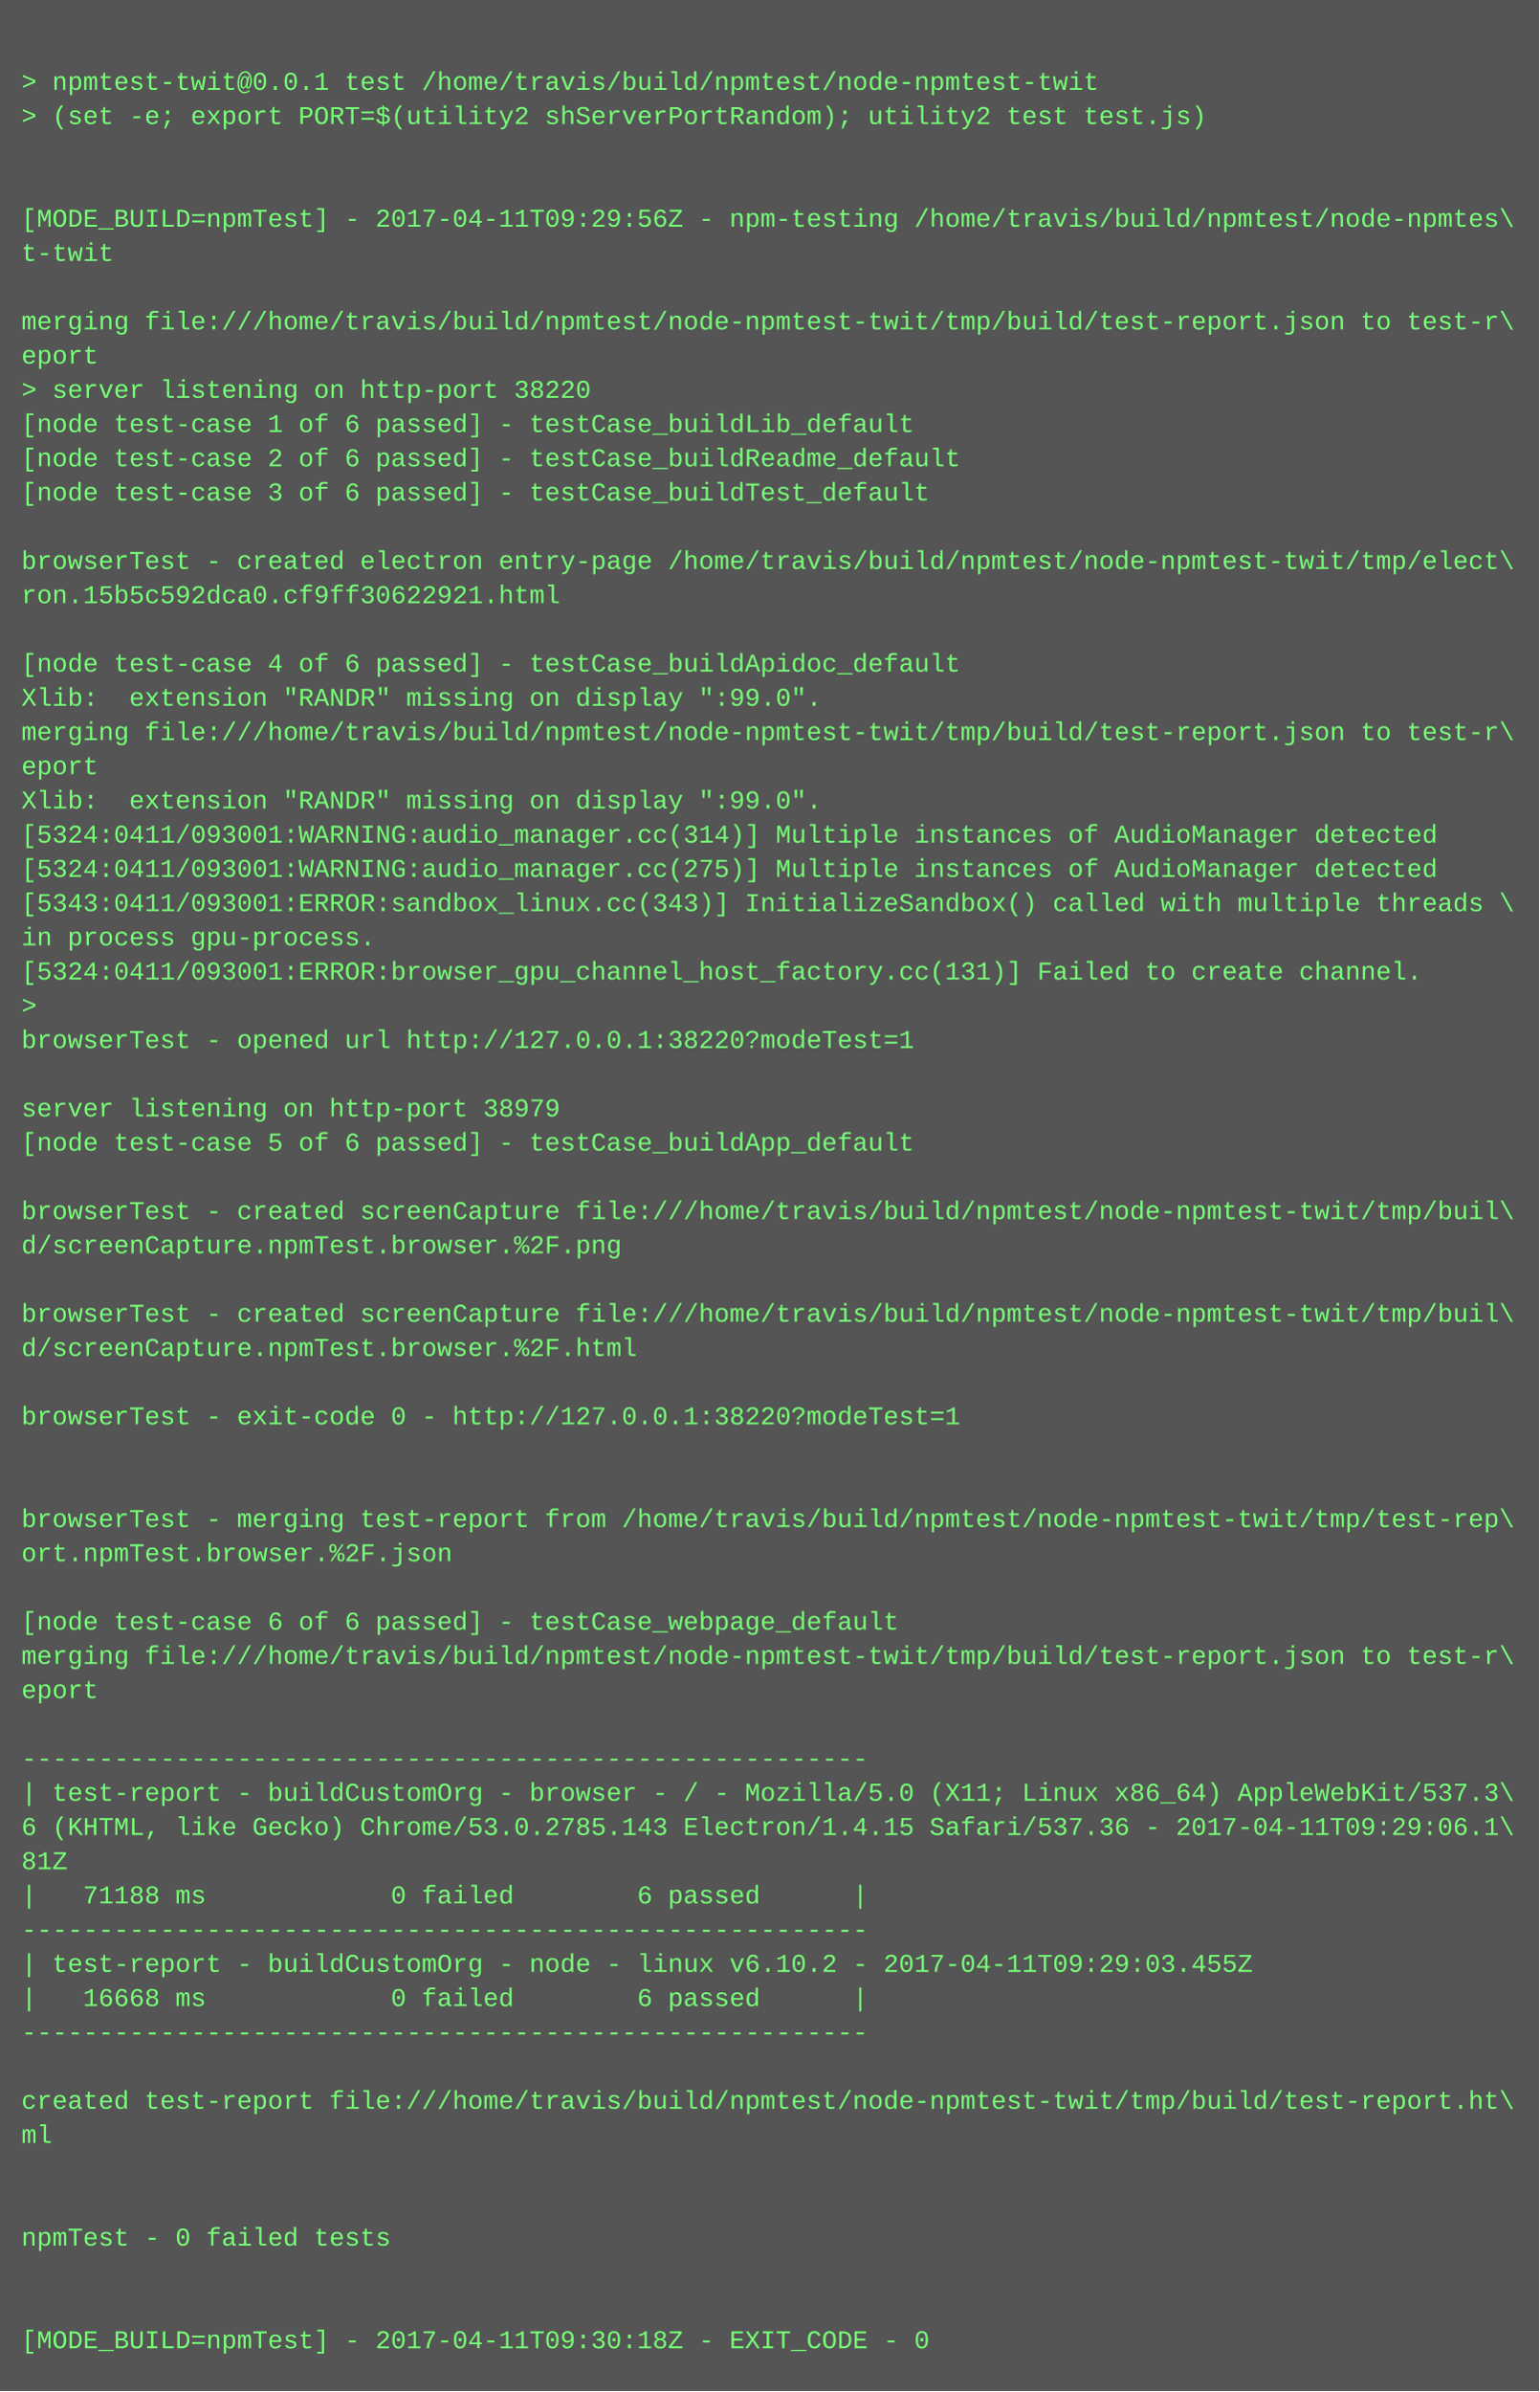
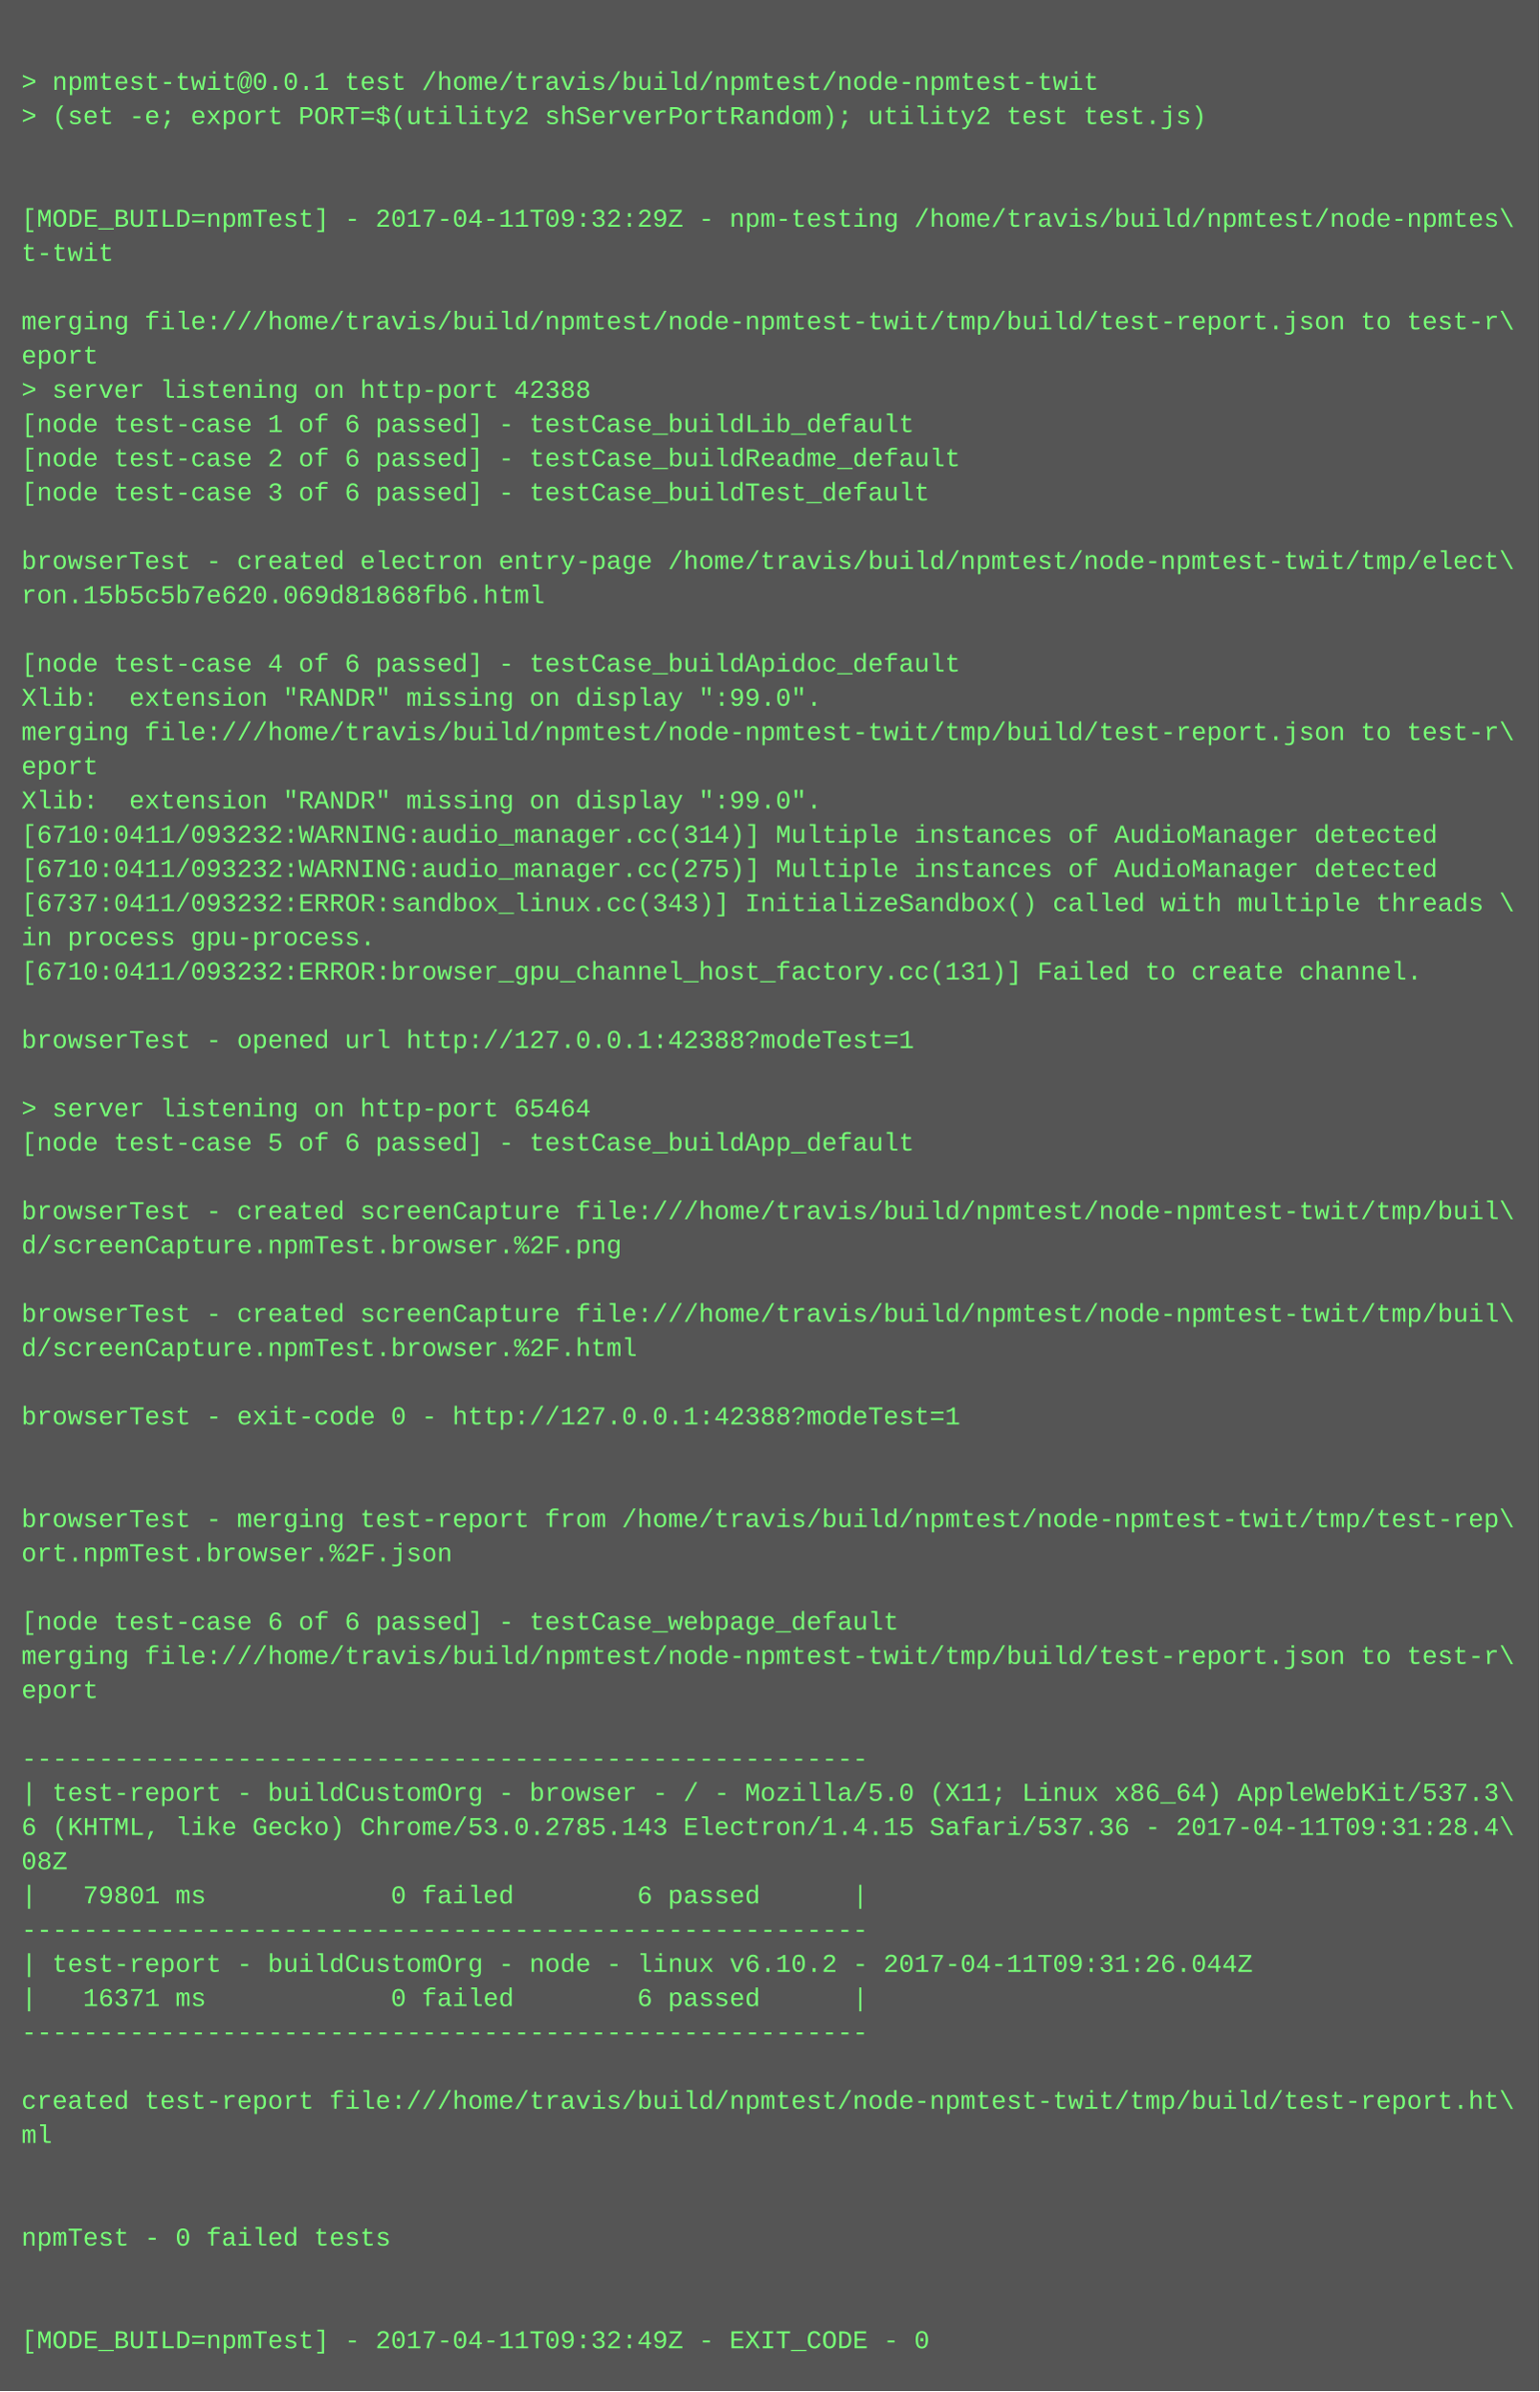
<svg xmlns="http://www.w3.org/2000/svg" height="1118" width="720">
  <rect height="1118" fill="#555" width="720" />
  <text fill="#7f7" font-family="Courier New" font-size="12" xml:space="preserve">
    <tspan x="10" y="26" />
    <tspan x="10" y="42">&gt; npmtest-twit@0.0.1 test /home/travis/build/npmtest/node-npmtest-twit</tspan>
    <tspan x="10" y="58">&gt; (set -e; export PORT=$(utility2 shServerPortRandom); utility2 test test.js)</tspan>
    <tspan x="10" y="74" />
    <tspan x="10" y="90" />
-     <tspan x="10" y="106">[MODE_BUILD=npmTest] - 2017-04-11T09:29:56Z - npm-testing /home/travis/build/npmtest/node-npmtes\</tspan>
+     <tspan x="10" y="106">[MODE_BUILD=npmTest] - 2017-04-11T09:32:29Z - npm-testing /home/travis/build/npmtest/node-npmtes\</tspan>
    <tspan x="10" y="122">t-twit</tspan>
    <tspan x="10" y="138" />
    <tspan x="10" y="154">merging file:///home/travis/build/npmtest/node-npmtest-twit/tmp/build/test-report.json to test-r\</tspan>
    <tspan x="10" y="170">eport</tspan>
-     <tspan x="10" y="186">&gt; server listening on http-port 38220</tspan>
+     <tspan x="10" y="186">&gt; server listening on http-port 42388</tspan>
    <tspan x="10" y="202">[node test-case 1 of 6 passed] - testCase_buildLib_default</tspan>
    <tspan x="10" y="218">[node test-case 2 of 6 passed] - testCase_buildReadme_default</tspan>
    <tspan x="10" y="234">[node test-case 3 of 6 passed] - testCase_buildTest_default</tspan>
    <tspan x="10" y="250" />
    <tspan x="10" y="266">browserTest - created electron entry-page /home/travis/build/npmtest/node-npmtest-twit/tmp/elect\</tspan>
-     <tspan x="10" y="282">ron.15b5c592dca0.cf9ff30622921.html</tspan>
+     <tspan x="10" y="282">ron.15b5c5b7e620.069d81868fb6.html</tspan>
    <tspan x="10" y="298" />
    <tspan x="10" y="314">[node test-case 4 of 6 passed] - testCase_buildApidoc_default</tspan>
    <tspan x="10" y="330">Xlib:  extension "RANDR" missing on display ":99.0".</tspan>
    <tspan x="10" y="346">merging file:///home/travis/build/npmtest/node-npmtest-twit/tmp/build/test-report.json to test-r\</tspan>
    <tspan x="10" y="362">eport</tspan>
    <tspan x="10" y="378">Xlib:  extension "RANDR" missing on display ":99.0".</tspan>
-     <tspan x="10" y="394">[5324:0411/093001:WARNING:audio_manager.cc(314)] Multiple instances of AudioManager detected</tspan>
-     <tspan x="10" y="410">[5324:0411/093001:WARNING:audio_manager.cc(275)] Multiple instances of AudioManager detected</tspan>
-     <tspan x="10" y="426">[5343:0411/093001:ERROR:sandbox_linux.cc(343)] InitializeSandbox() called with multiple threads \</tspan>
+     <tspan x="10" y="394">[6710:0411/093232:WARNING:audio_manager.cc(314)] Multiple instances of AudioManager detected</tspan>
+     <tspan x="10" y="410">[6710:0411/093232:WARNING:audio_manager.cc(275)] Multiple instances of AudioManager detected</tspan>
+     <tspan x="10" y="426">[6737:0411/093232:ERROR:sandbox_linux.cc(343)] InitializeSandbox() called with multiple threads \</tspan>
    <tspan x="10" y="442">in process gpu-process. </tspan>
-     <tspan x="10" y="458">[5324:0411/093001:ERROR:browser_gpu_channel_host_factory.cc(131)] Failed to create channel.</tspan>
-     <tspan x="10" y="474">&gt; </tspan>
-     <tspan x="10" y="490">browserTest - opened url http://127.0.0.1:38220?modeTest=1</tspan>
+     <tspan x="10" y="458">[6710:0411/093232:ERROR:browser_gpu_channel_host_factory.cc(131)] Failed to create channel.</tspan>
+     <tspan x="10" y="474" />
+     <tspan x="10" y="490">browserTest - opened url http://127.0.0.1:42388?modeTest=1</tspan>
    <tspan x="10" y="506" />
-     <tspan x="10" y="522">server listening on http-port 38979</tspan>
+     <tspan x="10" y="522">&gt; server listening on http-port 65464</tspan>
    <tspan x="10" y="538">[node test-case 5 of 6 passed] - testCase_buildApp_default</tspan>
    <tspan x="10" y="554" />
    <tspan x="10" y="570">browserTest - created screenCapture file:///home/travis/build/npmtest/node-npmtest-twit/tmp/buil\</tspan>
    <tspan x="10" y="586">d/screenCapture.npmTest.browser.%2F.png</tspan>
    <tspan x="10" y="602" />
    <tspan x="10" y="618">browserTest - created screenCapture file:///home/travis/build/npmtest/node-npmtest-twit/tmp/buil\</tspan>
    <tspan x="10" y="634">d/screenCapture.npmTest.browser.%2F.html</tspan>
    <tspan x="10" y="650" />
-     <tspan x="10" y="666">browserTest - exit-code 0 - http://127.0.0.1:38220?modeTest=1</tspan>
+     <tspan x="10" y="666">browserTest - exit-code 0 - http://127.0.0.1:42388?modeTest=1</tspan>
    <tspan x="10" y="682" />
    <tspan x="10" y="698" />
    <tspan x="10" y="714">browserTest - merging test-report from /home/travis/build/npmtest/node-npmtest-twit/tmp/test-rep\</tspan>
    <tspan x="10" y="730">ort.npmTest.browser.%2F.json</tspan>
    <tspan x="10" y="746" />
    <tspan x="10" y="762">[node test-case 6 of 6 passed] - testCase_webpage_default</tspan>
    <tspan x="10" y="778">merging file:///home/travis/build/npmtest/node-npmtest-twit/tmp/build/test-report.json to test-r\</tspan>
    <tspan x="10" y="794">eport</tspan>
    <tspan x="10" y="810" />
    <tspan x="10" y="826">-------------------------------------------------------</tspan>
    <tspan x="10" y="842">| test-report - buildCustomOrg - browser - / - Mozilla/5.0 (X11; Linux x86_64) AppleWebKit/537.3\</tspan>
-     <tspan x="10" y="858">6 (KHTML, like Gecko) Chrome/53.0.2785.143 Electron/1.4.15 Safari/537.36 - 2017-04-11T09:29:06.1\</tspan>
-     <tspan x="10" y="874">81Z</tspan>
-     <tspan x="10" y="890">|   71188 ms            0 failed        6 passed      |</tspan>
+     <tspan x="10" y="858">6 (KHTML, like Gecko) Chrome/53.0.2785.143 Electron/1.4.15 Safari/537.36 - 2017-04-11T09:31:28.4\</tspan>
+     <tspan x="10" y="874">08Z</tspan>
+     <tspan x="10" y="890">|   79801 ms            0 failed        6 passed      |</tspan>
    <tspan x="10" y="906">-------------------------------------------------------</tspan>
-     <tspan x="10" y="922">| test-report - buildCustomOrg - node - linux v6.10.2 - 2017-04-11T09:29:03.455Z</tspan>
-     <tspan x="10" y="938">|   16668 ms            0 failed        6 passed      |</tspan>
+     <tspan x="10" y="922">| test-report - buildCustomOrg - node - linux v6.10.2 - 2017-04-11T09:31:26.044Z</tspan>
+     <tspan x="10" y="938">|   16371 ms            0 failed        6 passed      |</tspan>
    <tspan x="10" y="954">-------------------------------------------------------</tspan>
    <tspan x="10" y="970" />
    <tspan x="10" y="986">created test-report file:///home/travis/build/npmtest/node-npmtest-twit/tmp/build/test-report.ht\</tspan>
    <tspan x="10" y="1002">ml</tspan>
    <tspan x="10" y="1018" />
    <tspan x="10" y="1034" />
    <tspan x="10" y="1050">npmTest - 0 failed tests</tspan>
    <tspan x="10" y="1066" />
    <tspan x="10" y="1082" />
-     <tspan x="10" y="1098">[MODE_BUILD=npmTest] - 2017-04-11T09:30:18Z - EXIT_CODE - 0</tspan>
+     <tspan x="10" y="1098">[MODE_BUILD=npmTest] - 2017-04-11T09:32:49Z - EXIT_CODE - 0</tspan>
  </text>
</svg>
